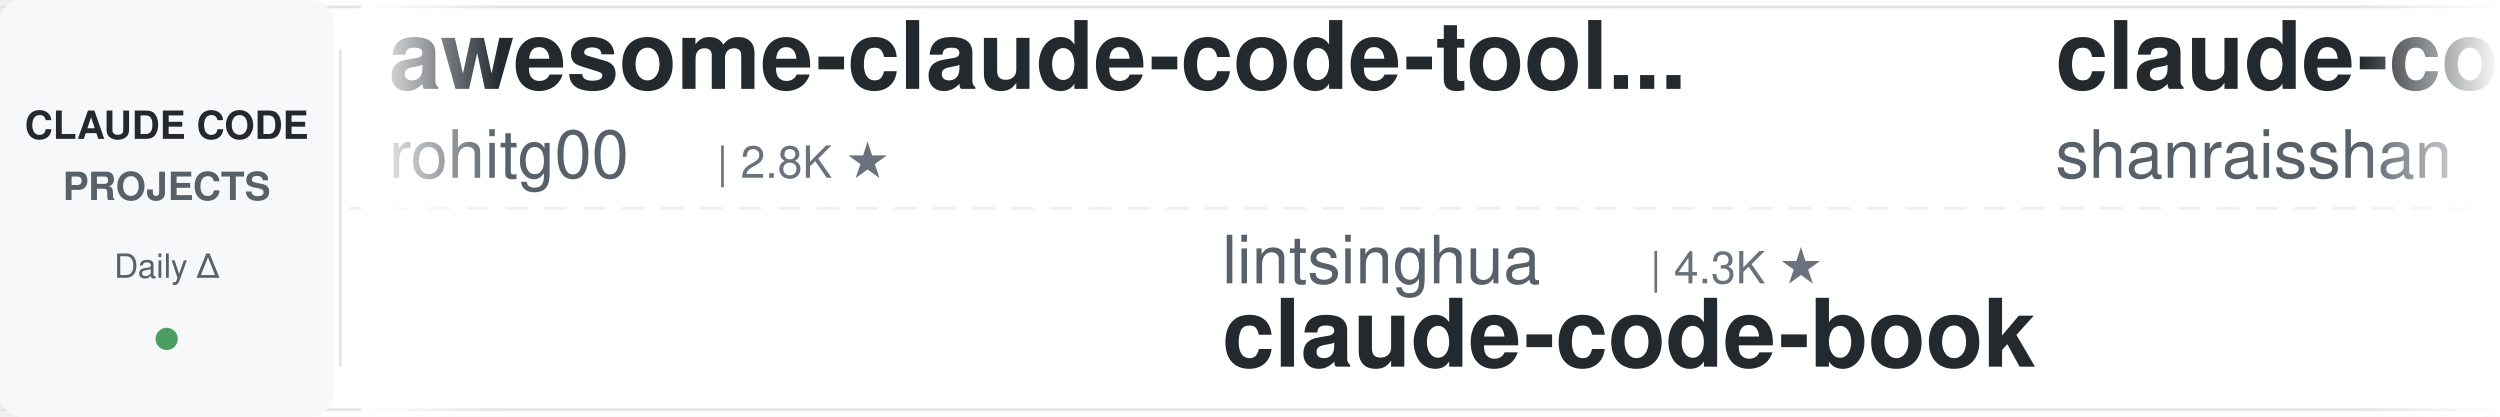
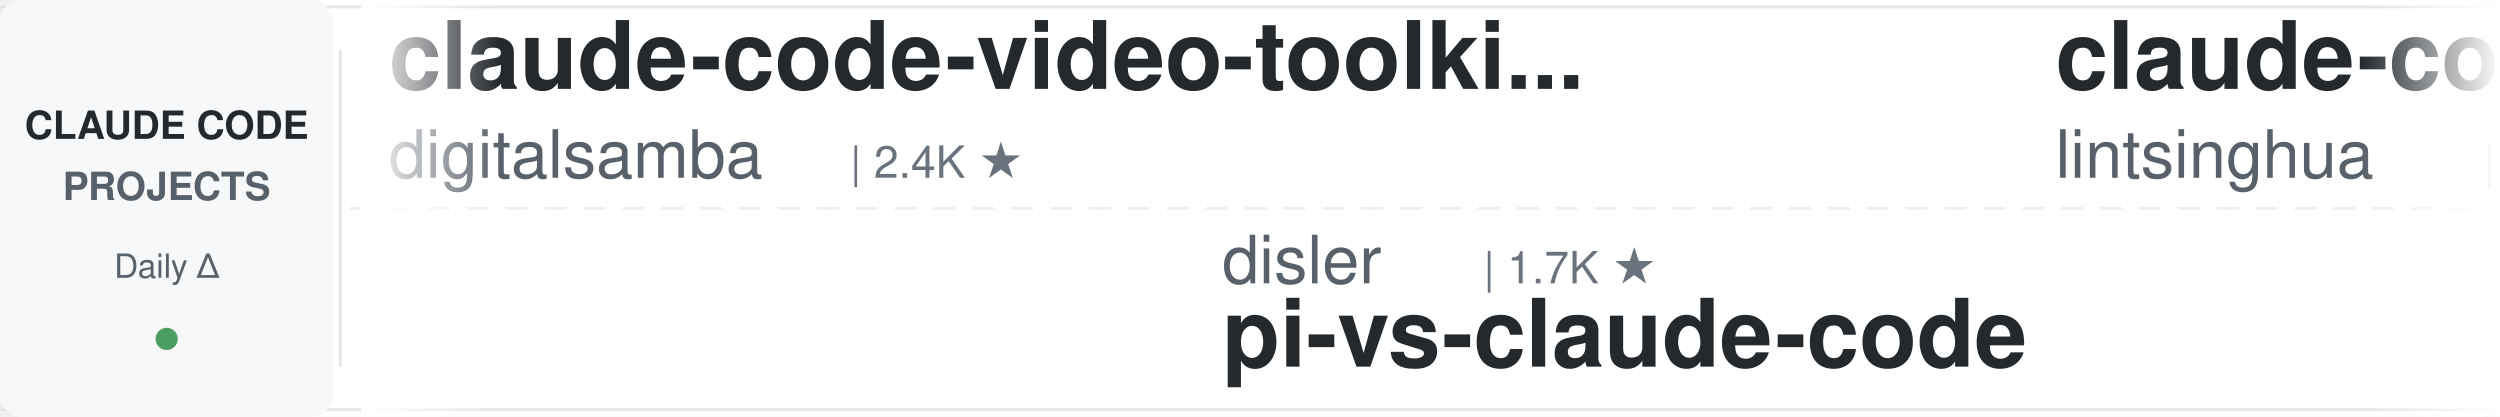
<svg xmlns="http://www.w3.org/2000/svg" width="900" height="150">
  <defs>
    <linearGradient id="leftFade" x1="0%" y1="0%" x2="100%" y2="0%">
      <stop offset="0%" style="stop-color:#ffffff;stop-opacity:1" />
      <stop offset="100%" style="stop-color:#ffffff;stop-opacity:0" />
    </linearGradient>
    <linearGradient id="rightFade" x1="0%" y1="0%" x2="100%" y2="0%">
      <stop offset="0%" style="stop-color:#ffffff;stop-opacity:0" />
      <stop offset="100%" style="stop-color:#ffffff;stop-opacity:1" />
    </linearGradient>
  </defs>
  <rect width="900" height="150" fill="#ffffff" rx="8" />
  <rect x="0" y="2" width="900" height="1" fill="#e1e4e8" />
  <rect x="0" y="147" width="900" height="1" fill="#e1e4e8" />
  <line x1="0" y1="75" x2="900" y2="75" stroke="#e1e4e8" stroke-width="1" stroke-dasharray="8 6" opacity="0.6" />
  <rect x="0" y="0" width="120" height="150" fill="#f6f8fa" rx="8" />
  <text x="60" y="50" font-family="-apple-system, BlinkMacSystemFont, 'Segoe UI', Helvetica, Arial, sans-serif" font-size="14" font-weight="600" fill="#24292e" text-anchor="middle">CLAUDE CODE</text>
  <text x="60" y="72" font-family="-apple-system, BlinkMacSystemFont, 'Segoe UI', Helvetica, Arial, sans-serif" font-size="14" font-weight="600" fill="#586069" text-anchor="middle">PROJECTS</text>
  <text x="60" y="100" font-family="-apple-system, BlinkMacSystemFont, 'Segoe UI', Helvetica, Arial, sans-serif" font-size="12" font-weight="500" fill="#586069" text-anchor="middle">Daily Δ</text>
  <circle cx="60" cy="122" r="4" fill="#22863a" opacity="0.8" />
  <rect x="122" y="18" width="1" height="114" fill="#e1e4e8" />
  <clipPath id="tickerClip">
    <rect x="130" y="0" width="770" height="150" />
  </clipPath>
  <g clip-path="url(#tickerClip)">
    <g id="tickerItems">
      <animateTransform attributeName="transform" attributeType="XML" type="translate" from="0 0" to="-3000 0" dur="54s" repeatCount="indefinite" />
      <g transform="translate(0, 0)">
-         <text x="140" y="32" font-family="-apple-system, BlinkMacSystemFont, 'Segoe UI', Helvetica, Arial, sans-serif" font-size="34" font-weight="600" fill="#24292e">awesome-claude-code-tool...</text>
-         <text x="140" y="64" font-family="-apple-system, BlinkMacSystemFont, 'Segoe UI', Helvetica, Arial, sans-serif" font-size="24" font-weight="400" fill="#586069">rohitg00</text>
-         <text x="258" y="64" font-family="-apple-system, BlinkMacSystemFont, 'Segoe UI', Helvetica, Arial, sans-serif" font-size="16" font-weight="500" fill="#6a737d">| 2.8K ★</text>
+         <text x="140" y="32" font-family="-apple-system, BlinkMacSystemFont, 'Segoe UI', Helvetica, Arial, sans-serif" font-size="34" font-weight="600" fill="#24292e">claude-code-video-toolki...</text>
+         <text x="140" y="64" font-family="-apple-system, BlinkMacSystemFont, 'Segoe UI', Helvetica, Arial, sans-serif" font-size="24" font-weight="400" fill="#586069">digitalsamba</text>
+         <text x="306" y="64" font-family="-apple-system, BlinkMacSystemFont, 'Segoe UI', Helvetica, Arial, sans-serif" font-size="16" font-weight="500" fill="#6a737d">| 2.4K ★</text>
      </g>
      <g transform="translate(300, 0)">
-         <text x="140" y="102" font-family="-apple-system, BlinkMacSystemFont, 'Segoe UI', Helvetica, Arial, sans-serif" font-size="24" font-weight="400" fill="#586069">lintsinghua</text>
-         <text x="294" y="102" font-family="-apple-system, BlinkMacSystemFont, 'Segoe UI', Helvetica, Arial, sans-serif" font-size="16" font-weight="500" fill="#6a737d">| 4.3K ★</text>
-         <text x="140" y="132" font-family="-apple-system, BlinkMacSystemFont, 'Segoe UI', Helvetica, Arial, sans-serif" font-size="34" font-weight="600" fill="#24292e">claude-code-book</text>
+         <text x="140" y="102" font-family="-apple-system, BlinkMacSystemFont, 'Segoe UI', Helvetica, Arial, sans-serif" font-size="24" font-weight="400" fill="#586069">disler</text>
+         <text x="234" y="102" font-family="-apple-system, BlinkMacSystemFont, 'Segoe UI', Helvetica, Arial, sans-serif" font-size="16" font-weight="500" fill="#6a737d">| 1.7K ★</text>
+         <text x="140" y="132" font-family="-apple-system, BlinkMacSystemFont, 'Segoe UI', Helvetica, Arial, sans-serif" font-size="34" font-weight="600" fill="#24292e">pi-vs-claude-code</text>
      </g>
      <g transform="translate(600, 0)">
-         <text x="140" y="32" font-family="-apple-system, BlinkMacSystemFont, 'Segoe UI', Helvetica, Arial, sans-serif" font-size="34" font-weight="600" fill="#24292e">claude-code-best-practic...</text>
-         <text x="140" y="64" font-family="-apple-system, BlinkMacSystemFont, 'Segoe UI', Helvetica, Arial, sans-serif" font-size="24" font-weight="400" fill="#586069">shanraisshan</text>
-         <text x="306" y="64" font-family="-apple-system, BlinkMacSystemFont, 'Segoe UI', Helvetica, Arial, sans-serif" font-size="16" font-weight="500" fill="#6a737d">| 68.6K ★</text>
+         <text x="140" y="32" font-family="-apple-system, BlinkMacSystemFont, 'Segoe UI', Helvetica, Arial, sans-serif" font-size="34" font-weight="600" fill="#24292e">claude-code-book</text>
+         <text x="140" y="64" font-family="-apple-system, BlinkMacSystemFont, 'Segoe UI', Helvetica, Arial, sans-serif" font-size="24" font-weight="400" fill="#586069">lintsinghua</text>
+         <text x="294" y="64" font-family="-apple-system, BlinkMacSystemFont, 'Segoe UI', Helvetica, Arial, sans-serif" font-size="16" font-weight="500" fill="#6a737d">| 4.3K ★</text>
      </g>
      <g transform="translate(900, 0)">
-         <text x="140" y="102" font-family="-apple-system, BlinkMacSystemFont, 'Segoe UI', Helvetica, Arial, sans-serif" font-size="24" font-weight="400" fill="#586069">Yuyz0112</text>
-         <text x="258" y="102" font-family="-apple-system, BlinkMacSystemFont, 'Segoe UI', Helvetica, Arial, sans-serif" font-size="16" font-weight="500" fill="#6a737d">| 2.4K ★</text>
-         <text x="140" y="132" font-family="-apple-system, BlinkMacSystemFont, 'Segoe UI', Helvetica, Arial, sans-serif" font-size="34" font-weight="600" fill="#24292e">claude-code-reverse</text>
+         <text x="140" y="102" font-family="-apple-system, BlinkMacSystemFont, 'Segoe UI', Helvetica, Arial, sans-serif" font-size="24" font-weight="400" fill="#586069">Windy3f3f3f3f</text>
+         <text x="318" y="102" font-family="-apple-system, BlinkMacSystemFont, 'Segoe UI', Helvetica, Arial, sans-serif" font-size="16" font-weight="500" fill="#6a737d">| 2.8K ★</text>
+         <text x="140" y="132" font-family="-apple-system, BlinkMacSystemFont, 'Segoe UI', Helvetica, Arial, sans-serif" font-size="34" font-weight="600" fill="#24292e">claude-code-from-scratch</text>
      </g>
      <g transform="translate(1200, 0)">
-         <text x="140" y="32" font-family="-apple-system, BlinkMacSystemFont, 'Segoe UI', Helvetica, Arial, sans-serif" font-size="34" font-weight="600" fill="#24292e">Claude-Code-Usage-Monito...</text>
-         <text x="140" y="64" font-family="-apple-system, BlinkMacSystemFont, 'Segoe UI', Helvetica, Arial, sans-serif" font-size="24" font-weight="400" fill="#586069">Maciek-roboblog</text>
-         <text x="342" y="64" font-family="-apple-system, BlinkMacSystemFont, 'Segoe UI', Helvetica, Arial, sans-serif" font-size="16" font-weight="500" fill="#6a737d">| 8.8K ★</text>
+         <text x="140" y="32" font-family="-apple-system, BlinkMacSystemFont, 'Segoe UI', Helvetica, Arial, sans-serif" font-size="34" font-weight="600" fill="#24292e">claude-code-source-build</text>
+         <text x="140" y="64" font-family="-apple-system, BlinkMacSystemFont, 'Segoe UI', Helvetica, Arial, sans-serif" font-size="24" font-weight="400" fill="#586069">andrew-kramer-inno</text>
+         <text x="378" y="64" font-family="-apple-system, BlinkMacSystemFont, 'Segoe UI', Helvetica, Arial, sans-serif" font-size="16" font-weight="500" fill="#6a737d">| 595 ★</text>
      </g>
      <g transform="translate(1500, 0)">
-         <text x="140" y="102" font-family="-apple-system, BlinkMacSystemFont, 'Segoe UI', Helvetica, Arial, sans-serif" font-size="24" font-weight="400" fill="#586069">repowise-dev</text>
-         <text x="306" y="102" font-family="-apple-system, BlinkMacSystemFont, 'Segoe UI', Helvetica, Arial, sans-serif" font-size="16" font-weight="500" fill="#6a737d">| 1.2K ★</text>
-         <text x="140" y="132" font-family="-apple-system, BlinkMacSystemFont, 'Segoe UI', Helvetica, Arial, sans-serif" font-size="34" font-weight="600" fill="#24292e">claude-code-prompts</text>
+         <text x="140" y="102" font-family="-apple-system, BlinkMacSystemFont, 'Segoe UI', Helvetica, Arial, sans-serif" font-size="24" font-weight="400" fill="#586069">darcyegb</text>
+         <text x="258" y="102" font-family="-apple-system, BlinkMacSystemFont, 'Segoe UI', Helvetica, Arial, sans-serif" font-size="16" font-weight="500" fill="#6a737d">| 779 ★</text>
+         <text x="140" y="132" font-family="-apple-system, BlinkMacSystemFont, 'Segoe UI', Helvetica, Arial, sans-serif" font-size="34" font-weight="600" fill="#24292e">ClaudeCodeAgents</text>
      </g>
      <g transform="translate(1800, 0)">
-         <text x="140" y="32" font-family="-apple-system, BlinkMacSystemFont, 'Segoe UI', Helvetica, Arial, sans-serif" font-size="34" font-weight="600" fill="#24292e">claude-code-templates</text>
-         <text x="140" y="64" font-family="-apple-system, BlinkMacSystemFont, 'Segoe UI', Helvetica, Arial, sans-serif" font-size="24" font-weight="400" fill="#586069">davila7</text>
-         <text x="246" y="64" font-family="-apple-system, BlinkMacSystemFont, 'Segoe UI', Helvetica, Arial, sans-serif" font-size="16" font-weight="500" fill="#6a737d">| 33.1K ★</text>
+         <text x="140" y="32" font-family="-apple-system, BlinkMacSystemFont, 'Segoe UI', Helvetica, Arial, sans-serif" font-size="34" font-weight="600" fill="#24292e">oh-my-claudecode</text>
+         <text x="140" y="64" font-family="-apple-system, BlinkMacSystemFont, 'Segoe UI', Helvetica, Arial, sans-serif" font-size="24" font-weight="400" fill="#586069">Yeachan-Heo</text>
+         <text x="294" y="64" font-family="-apple-system, BlinkMacSystemFont, 'Segoe UI', Helvetica, Arial, sans-serif" font-size="16" font-weight="500" fill="#6a737d">| 40.6K ★</text>
      </g>
      <g transform="translate(2100, 0)">
-         <text x="140" y="102" font-family="-apple-system, BlinkMacSystemFont, 'Segoe UI', Helvetica, Arial, sans-serif" font-size="24" font-weight="400" fill="#586069">1rgs</text>
-         <text x="210" y="102" font-family="-apple-system, BlinkMacSystemFont, 'Segoe UI', Helvetica, Arial, sans-serif" font-size="16" font-weight="500" fill="#6a737d">| 3.8K ★</text>
-         <text x="140" y="132" font-family="-apple-system, BlinkMacSystemFont, 'Segoe UI', Helvetica, Arial, sans-serif" font-size="34" font-weight="600" fill="#24292e">claude-code-proxy</text>
+         <text x="140" y="102" font-family="-apple-system, BlinkMacSystemFont, 'Segoe UI', Helvetica, Arial, sans-serif" font-size="24" font-weight="400" fill="#586069">ChrisWiles</text>
+         <text x="282" y="102" font-family="-apple-system, BlinkMacSystemFont, 'Segoe UI', Helvetica, Arial, sans-serif" font-size="16" font-weight="500" fill="#6a737d">| 6.1K ★</text>
+         <text x="140" y="132" font-family="-apple-system, BlinkMacSystemFont, 'Segoe UI', Helvetica, Arial, sans-serif" font-size="34" font-weight="600" fill="#24292e">claude-code-showcase</text>
      </g>
      <g transform="translate(2400, 0)">
-         <text x="140" y="32" font-family="-apple-system, BlinkMacSystemFont, 'Segoe UI', Helvetica, Arial, sans-serif" font-size="34" font-weight="600" fill="#24292e">claude-code-analysis</text>
-         <text x="140" y="64" font-family="-apple-system, BlinkMacSystemFont, 'Segoe UI', Helvetica, Arial, sans-serif" font-size="24" font-weight="400" fill="#586069">liuup</text>
-         <text x="222" y="64" font-family="-apple-system, BlinkMacSystemFont, 'Segoe UI', Helvetica, Arial, sans-serif" font-size="16" font-weight="500" fill="#6a737d">| 4.1K ★</text>
+         <text x="140" y="32" font-family="-apple-system, BlinkMacSystemFont, 'Segoe UI', Helvetica, Arial, sans-serif" font-size="34" font-weight="600" fill="#24292e">claude-code-skills</text>
+         <text x="140" y="64" font-family="-apple-system, BlinkMacSystemFont, 'Segoe UI', Helvetica, Arial, sans-serif" font-size="24" font-weight="400" fill="#586069">daymade</text>
+         <text x="246" y="64" font-family="-apple-system, BlinkMacSystemFont, 'Segoe UI', Helvetica, Arial, sans-serif" font-size="16" font-weight="500" fill="#6a737d">| 1.5K ★</text>
      </g>
      <g transform="translate(2700, 0)">
-         <text x="140" y="102" font-family="-apple-system, BlinkMacSystemFont, 'Segoe UI', Helvetica, Arial, sans-serif" font-size="24" font-weight="400" fill="#586069">alejandrobalderas</text>
-         <text x="366" y="102" font-family="-apple-system, BlinkMacSystemFont, 'Segoe UI', Helvetica, Arial, sans-serif" font-size="16" font-weight="500" fill="#6a737d">| 3.0K ★</text>
-         <text x="140" y="132" font-family="-apple-system, BlinkMacSystemFont, 'Segoe UI', Helvetica, Arial, sans-serif" font-size="34" font-weight="600" fill="#24292e">claude-code-from-source</text>
+         <text x="140" y="102" font-family="-apple-system, BlinkMacSystemFont, 'Segoe UI', Helvetica, Arial, sans-serif" font-size="24" font-weight="400" fill="#586069">VILA-Lab</text>
+         <text x="258" y="102" font-family="-apple-system, BlinkMacSystemFont, 'Segoe UI', Helvetica, Arial, sans-serif" font-size="16" font-weight="500" fill="#6a737d">| 2.2K ★</text>
+         <text x="140" y="132" font-family="-apple-system, BlinkMacSystemFont, 'Segoe UI', Helvetica, Arial, sans-serif" font-size="34" font-weight="600" fill="#24292e">Dive-into-Claude-Code</text>
      </g>
      <g transform="translate(3000, 0)">
-         <text x="140" y="32" font-family="-apple-system, BlinkMacSystemFont, 'Segoe UI', Helvetica, Arial, sans-serif" font-size="34" font-weight="600" fill="#24292e">awesome-claude-code-tool...</text>
-         <text x="140" y="64" font-family="-apple-system, BlinkMacSystemFont, 'Segoe UI', Helvetica, Arial, sans-serif" font-size="24" font-weight="400" fill="#586069">rohitg00</text>
-         <text x="258" y="64" font-family="-apple-system, BlinkMacSystemFont, 'Segoe UI', Helvetica, Arial, sans-serif" font-size="16" font-weight="500" fill="#6a737d">| 2.8K ★</text>
+         <text x="140" y="32" font-family="-apple-system, BlinkMacSystemFont, 'Segoe UI', Helvetica, Arial, sans-serif" font-size="34" font-weight="600" fill="#24292e">claude-code-video-toolki...</text>
+         <text x="140" y="64" font-family="-apple-system, BlinkMacSystemFont, 'Segoe UI', Helvetica, Arial, sans-serif" font-size="24" font-weight="400" fill="#586069">digitalsamba</text>
+         <text x="306" y="64" font-family="-apple-system, BlinkMacSystemFont, 'Segoe UI', Helvetica, Arial, sans-serif" font-size="16" font-weight="500" fill="#6a737d">| 2.4K ★</text>
      </g>
      <g transform="translate(3300, 0)">
-         <text x="140" y="102" font-family="-apple-system, BlinkMacSystemFont, 'Segoe UI', Helvetica, Arial, sans-serif" font-size="24" font-weight="400" fill="#586069">lintsinghua</text>
-         <text x="294" y="102" font-family="-apple-system, BlinkMacSystemFont, 'Segoe UI', Helvetica, Arial, sans-serif" font-size="16" font-weight="500" fill="#6a737d">| 4.3K ★</text>
-         <text x="140" y="132" font-family="-apple-system, BlinkMacSystemFont, 'Segoe UI', Helvetica, Arial, sans-serif" font-size="34" font-weight="600" fill="#24292e">claude-code-book</text>
+         <text x="140" y="102" font-family="-apple-system, BlinkMacSystemFont, 'Segoe UI', Helvetica, Arial, sans-serif" font-size="24" font-weight="400" fill="#586069">disler</text>
+         <text x="234" y="102" font-family="-apple-system, BlinkMacSystemFont, 'Segoe UI', Helvetica, Arial, sans-serif" font-size="16" font-weight="500" fill="#6a737d">| 1.7K ★</text>
+         <text x="140" y="132" font-family="-apple-system, BlinkMacSystemFont, 'Segoe UI', Helvetica, Arial, sans-serif" font-size="34" font-weight="600" fill="#24292e">pi-vs-claude-code</text>
      </g>
      <g transform="translate(3600, 0)">
-         <text x="140" y="32" font-family="-apple-system, BlinkMacSystemFont, 'Segoe UI', Helvetica, Arial, sans-serif" font-size="34" font-weight="600" fill="#24292e">claude-code-best-practic...</text>
-         <text x="140" y="64" font-family="-apple-system, BlinkMacSystemFont, 'Segoe UI', Helvetica, Arial, sans-serif" font-size="24" font-weight="400" fill="#586069">shanraisshan</text>
-         <text x="306" y="64" font-family="-apple-system, BlinkMacSystemFont, 'Segoe UI', Helvetica, Arial, sans-serif" font-size="16" font-weight="500" fill="#6a737d">| 68.6K ★</text>
+         <text x="140" y="32" font-family="-apple-system, BlinkMacSystemFont, 'Segoe UI', Helvetica, Arial, sans-serif" font-size="34" font-weight="600" fill="#24292e">claude-code-book</text>
+         <text x="140" y="64" font-family="-apple-system, BlinkMacSystemFont, 'Segoe UI', Helvetica, Arial, sans-serif" font-size="24" font-weight="400" fill="#586069">lintsinghua</text>
+         <text x="294" y="64" font-family="-apple-system, BlinkMacSystemFont, 'Segoe UI', Helvetica, Arial, sans-serif" font-size="16" font-weight="500" fill="#6a737d">| 4.3K ★</text>
      </g>
      <g transform="translate(3900, 0)">
-         <text x="140" y="102" font-family="-apple-system, BlinkMacSystemFont, 'Segoe UI', Helvetica, Arial, sans-serif" font-size="24" font-weight="400" fill="#586069">Yuyz0112</text>
-         <text x="258" y="102" font-family="-apple-system, BlinkMacSystemFont, 'Segoe UI', Helvetica, Arial, sans-serif" font-size="16" font-weight="500" fill="#6a737d">| 2.4K ★</text>
-         <text x="140" y="132" font-family="-apple-system, BlinkMacSystemFont, 'Segoe UI', Helvetica, Arial, sans-serif" font-size="34" font-weight="600" fill="#24292e">claude-code-reverse</text>
+         <text x="140" y="102" font-family="-apple-system, BlinkMacSystemFont, 'Segoe UI', Helvetica, Arial, sans-serif" font-size="24" font-weight="400" fill="#586069">Windy3f3f3f3f</text>
+         <text x="318" y="102" font-family="-apple-system, BlinkMacSystemFont, 'Segoe UI', Helvetica, Arial, sans-serif" font-size="16" font-weight="500" fill="#6a737d">| 2.8K ★</text>
+         <text x="140" y="132" font-family="-apple-system, BlinkMacSystemFont, 'Segoe UI', Helvetica, Arial, sans-serif" font-size="34" font-weight="600" fill="#24292e">claude-code-from-scratch</text>
      </g>
    </g>
  </g>
  <rect x="130" y="0" width="50" height="150" fill="url(#leftFade)" />
  <rect x="850" y="0" width="50" height="150" fill="url(#rightFade)" />
</svg>
